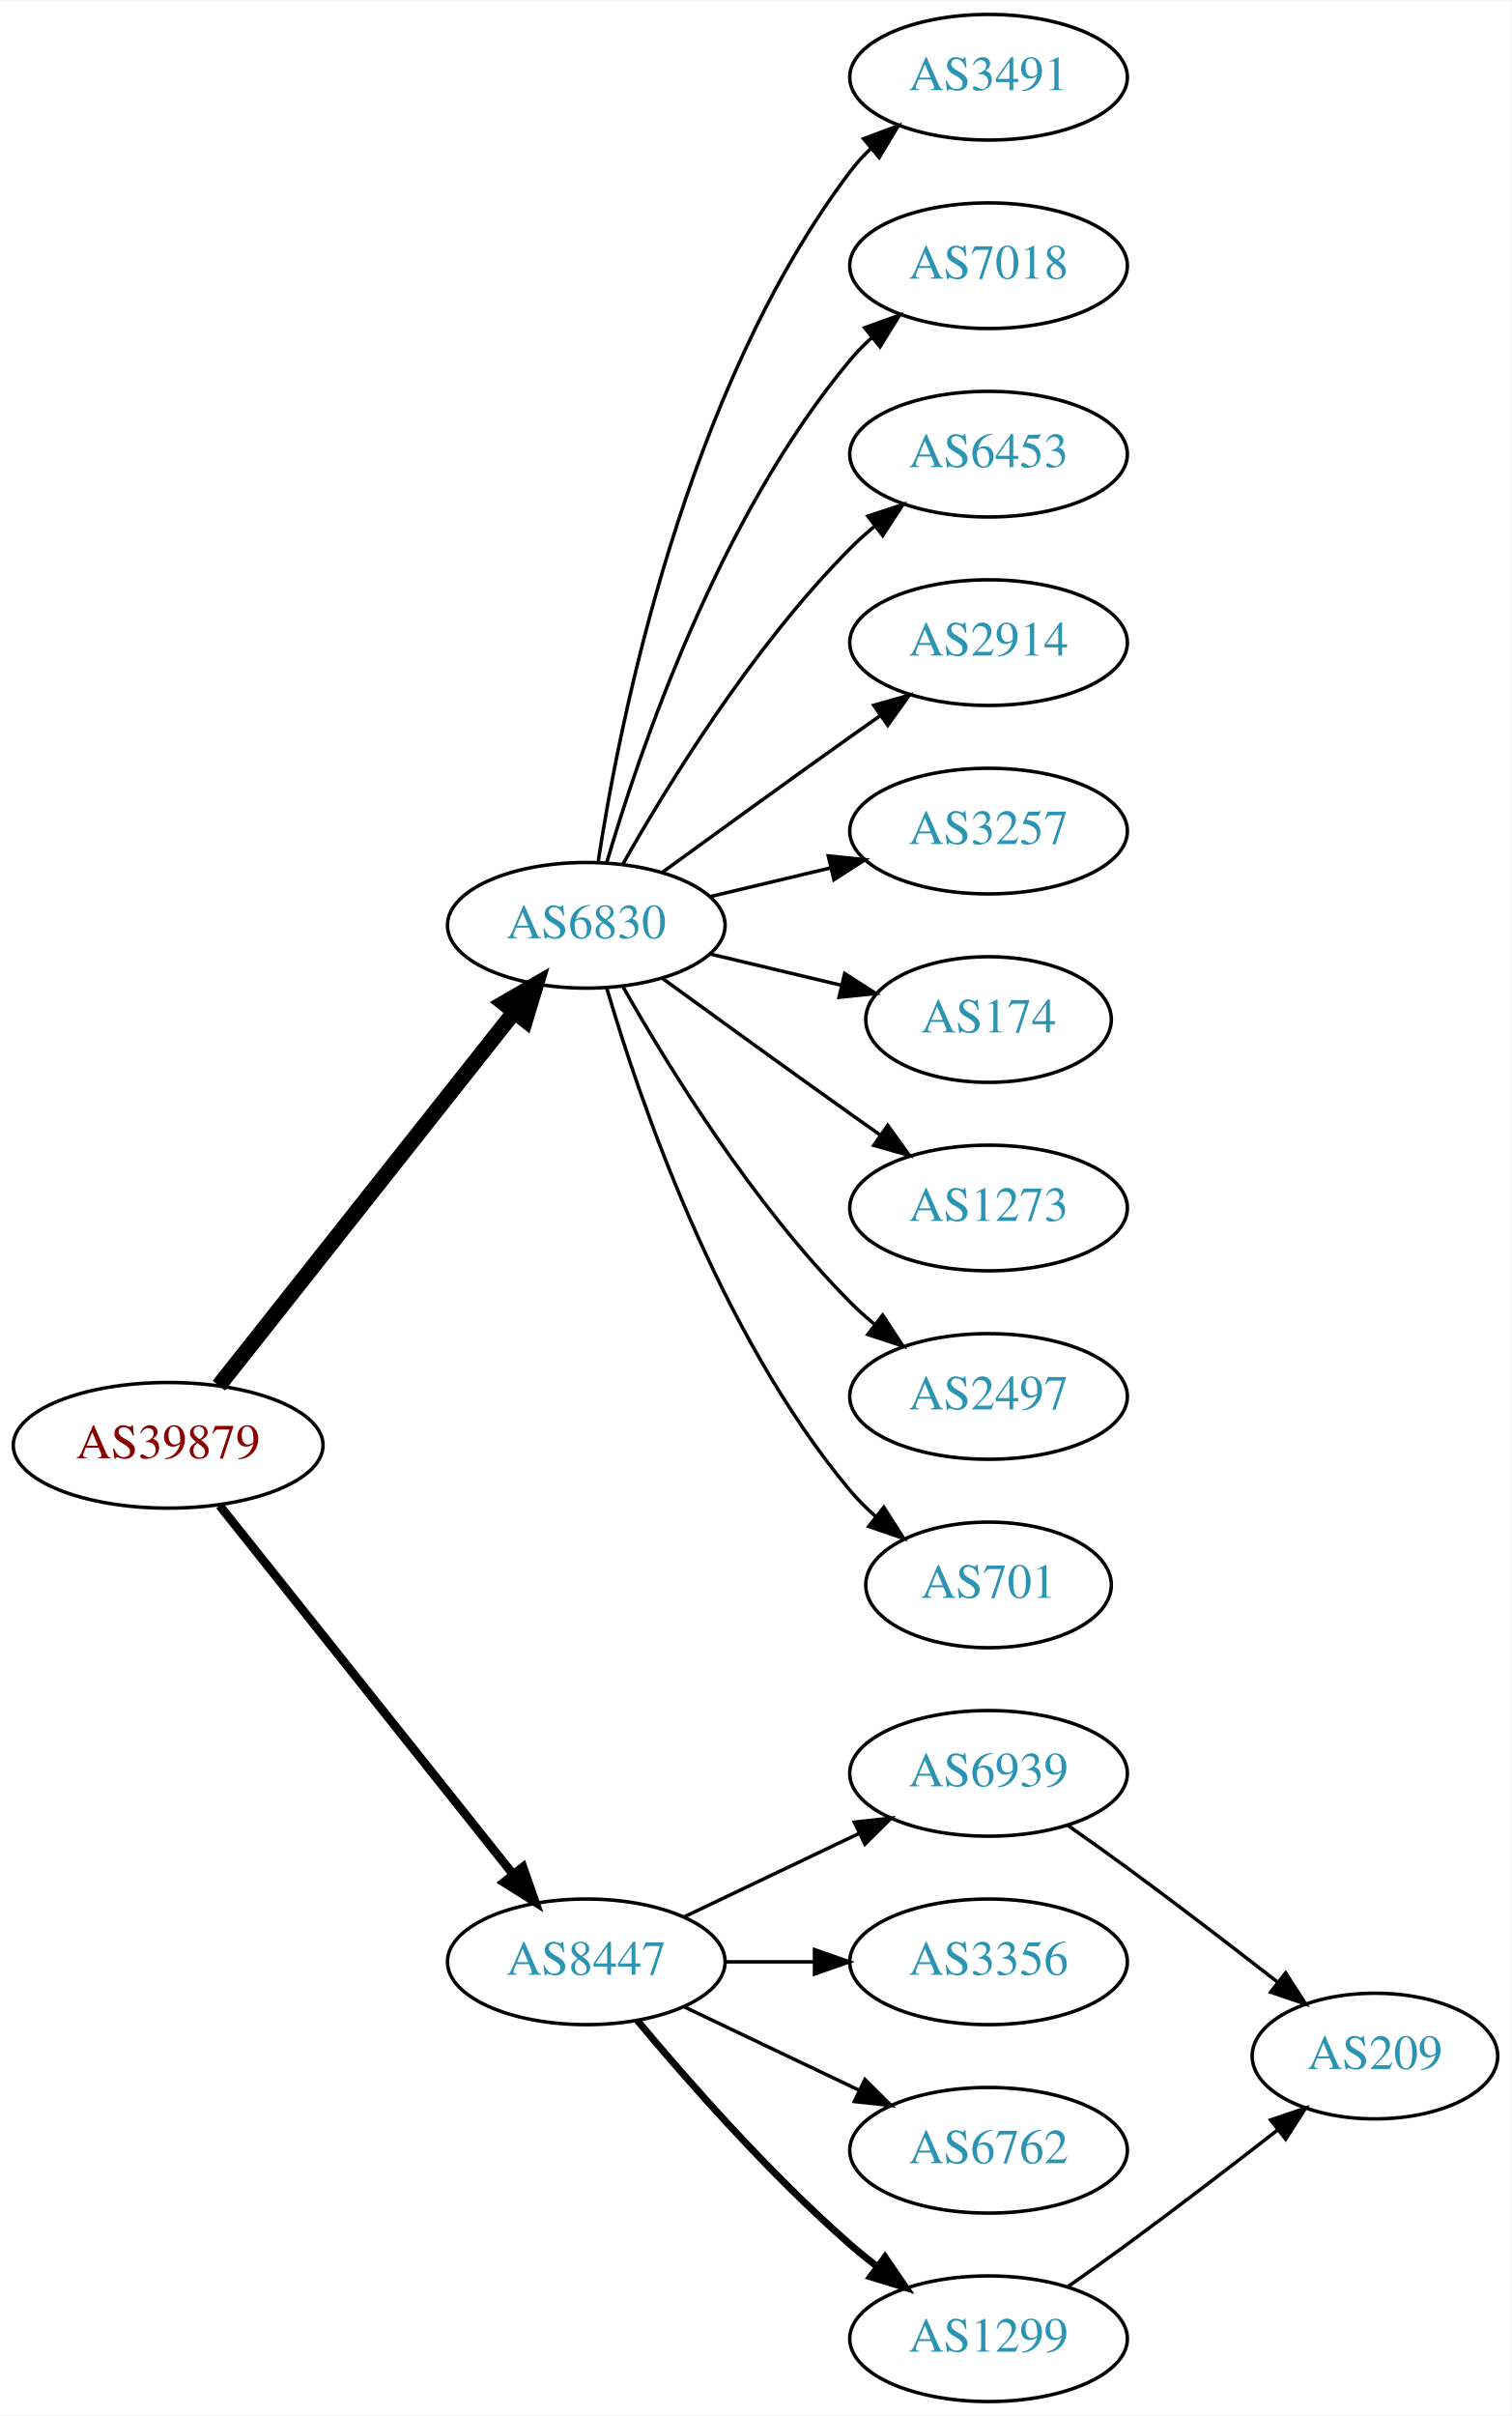
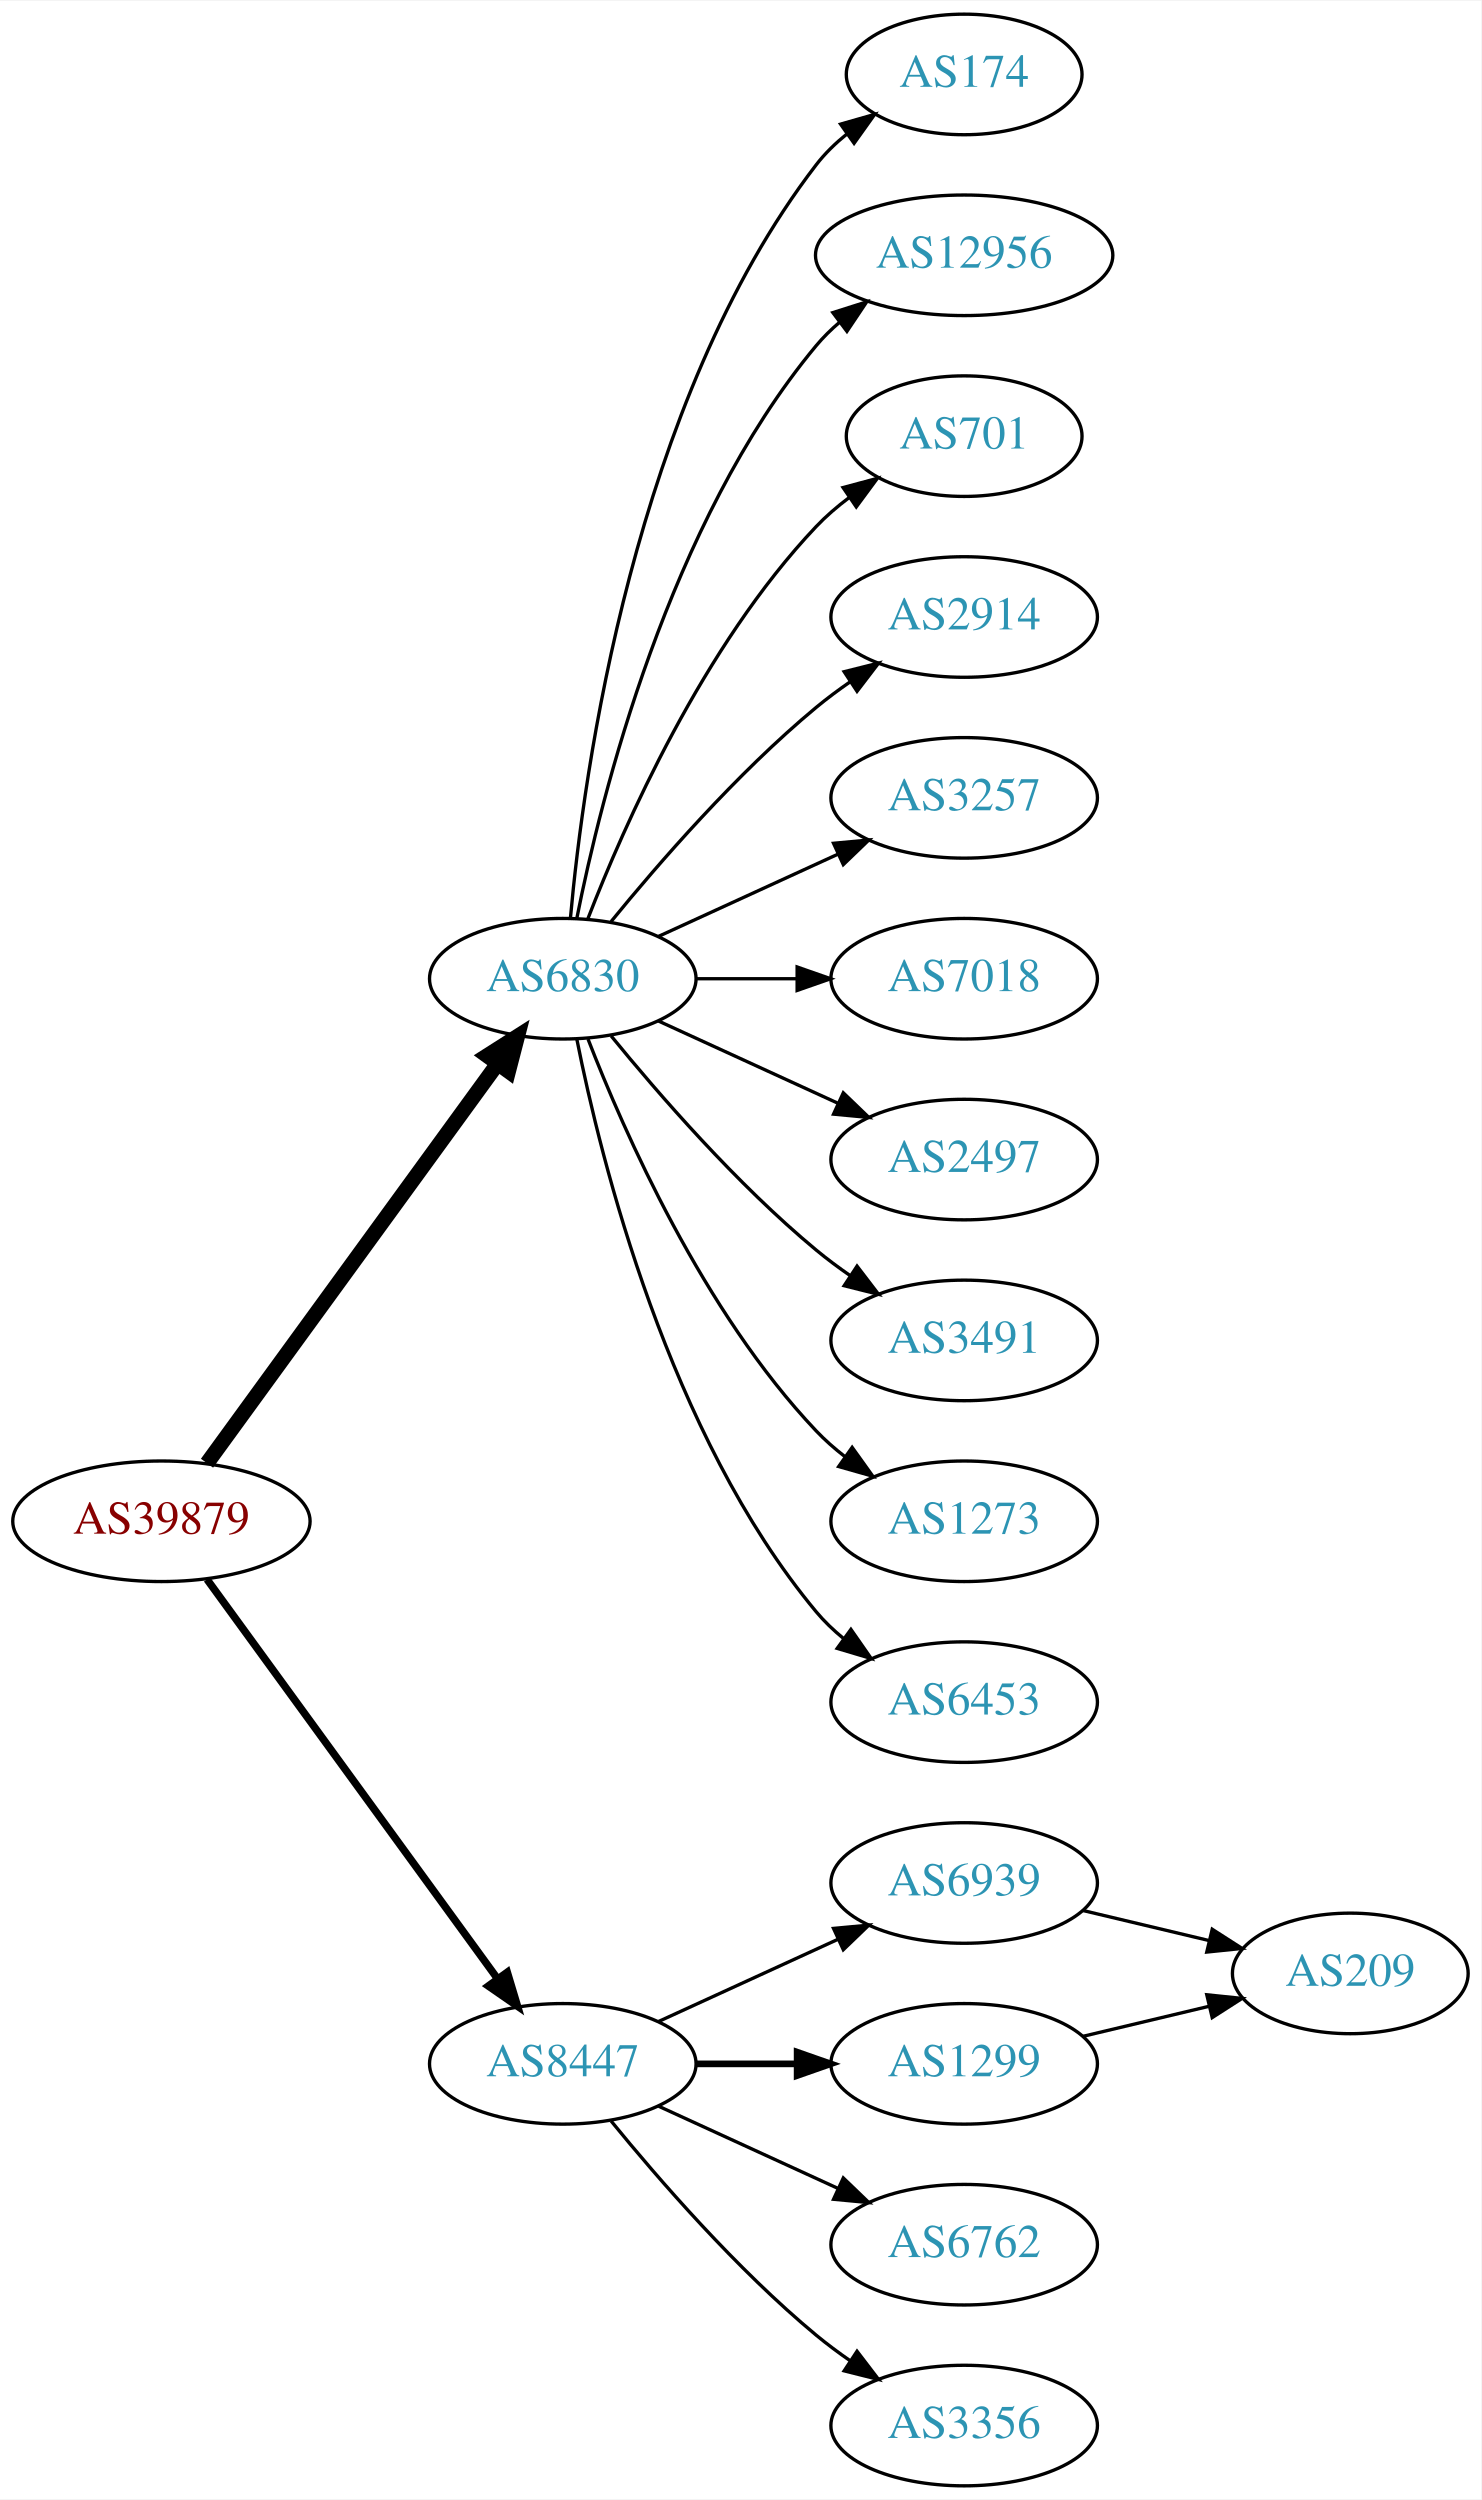
- <svg xmlns="http://www.w3.org/2000/svg" xmlns:xlink="http://www.w3.org/1999/xlink" width="433pt" height="692pt" viewBox="0.00 0.00 433.17 692.00">
-   <g id="graph0" class="graph" transform="scale(1 1) rotate(0) translate(4 688)">
-     <polygon fill="white" stroke="none" points="-4,4 -4,-688 429.172,-688 429.172,4 -4,4" />
+ <svg xmlns="http://www.w3.org/2000/svg" xmlns:xlink="http://www.w3.org/1999/xlink" width="442pt" height="746pt" viewBox="0.00 0.00 442.27 746.00">
+   <g id="graph0" class="graph" transform="scale(1 1) rotate(0) translate(4 742)">
+     <polygon fill="white" stroke="none" points="-4,4 -4,-742 438.271,-742 438.271,4 -4,4" />
    <g id="node1" class="node">
      <g id="a_node1">
        <a xlink:href="/asn/39879" xlink:title="AS39879 ~ SVC-AS [AT]">
-           <ellipse fill="#ffffff" stroke="black" cx="44.196" cy="-274" rx="44.393" ry="18" />
-           <text text-anchor="middle" x="44.196" y="-270.3" font-family="Times,serif" font-size="14.00" fill="#880000">AS39879</text>
+           <ellipse fill="#ffffff" stroke="black" cx="44.196" cy="-288" rx="44.393" ry="18" />
+           <text text-anchor="middle" x="44.196" y="-284.3" font-family="Times,serif" font-size="14.00" fill="#880000">AS39879</text>
        </a>
      </g>
    </g>
    <g id="node2" class="node">
      <g id="a_node2">
        <a xlink:href="/asn/6830" xlink:title="AS6830 ~ LGI-UPC [AT]">
-           <ellipse fill="#ffffff" stroke="black" cx="164.039" cy="-423" rx="39.794" ry="18" />
-           <text text-anchor="middle" x="164.039" y="-419.3" font-family="Times,serif" font-size="14.00" fill="#2c94b3">AS6830</text>
+           <ellipse fill="#ffffff" stroke="black" cx="164.039" cy="-450" rx="39.794" ry="18" />
+           <text text-anchor="middle" x="164.039" y="-446.3" font-family="Times,serif" font-size="14.00" fill="#2c94b3">AS6830</text>
        </a>
      </g>
    </g>
    <g id="edge1" class="edge">
-       <path fill="none" stroke="black" stroke-width="4.5" d="M58.714,-291.092C79.492,-317.364 119.383,-367.802 143.365,-398.125" />
-       <polygon fill="black" stroke="black" stroke-width="4.5" points="140.387,-400.706 149.678,-406.107 146.563,-395.821 140.387,-400.706" />
+       <path fill="none" stroke="black" stroke-width="4.5" d="M57.807,-305.337C78.628,-333.96 120.29,-391.233 144.479,-424.486" />
+       <polygon fill="black" stroke="black" stroke-width="4.5" points="141.451,-427.017 150.518,-432.788 147.82,-422.385 141.451,-427.017" />
    </g>
    <g id="node3" class="node">
      <g id="a_node3">
        <a xlink:href="/asn/8447" xlink:title="AS8447 ~ A1 Telekom Austria AG [AT]">
          <ellipse fill="#ffffff" stroke="black" cx="164.039" cy="-126" rx="39.794" ry="18" />
          <text text-anchor="middle" x="164.039" y="-122.3" font-family="Times,serif" font-size="14.00" fill="#2c94b3">AS8447</text>
        </a>
      </g>
    </g>
    <g id="edge2" class="edge">
-       <path fill="none" stroke="black" stroke-width="2.5" d="M58.945,-256.733C79.7,-230.666 119.146,-181.126 143.07,-151.079" />
-       <polygon fill="black" stroke="black" stroke-width="2.5" points="145.887,-153.16 149.378,-143.157 140.41,-148.8 145.887,-153.16" />
+       <path fill="none" stroke="black" stroke-width="2.25" d="M57.807,-270.663C78.628,-242.04 120.29,-184.767 144.479,-151.514" />
+       <polygon fill="black" stroke="black" stroke-width="2.25" points="147.466,-153.358 150.518,-143.212 141.805,-149.24 147.466,-153.358" />
    </g>
    <g id="node4" class="node">
      <g id="a_node4">
-         <a xlink:href="/asn/3491" xlink:title="AS3491 ~ PCCW Global, Inc. [US]">
-           <ellipse fill="#ffffff" stroke="black" cx="279.332" cy="-666" rx="39.794" ry="18" />
-           <text text-anchor="middle" x="279.332" y="-662.3" font-family="Times,serif" font-size="14.00" fill="#2c94b3">AS3491</text>
+         <a xlink:href="/asn/174" xlink:title="AS174 ~ Cogent Communications [US]">
+           <ellipse fill="#ffffff" stroke="black" cx="283.881" cy="-720" rx="35.194" ry="18" />
+           <text text-anchor="middle" x="283.881" y="-716.3" font-family="Times,serif" font-size="14.00" fill="#2c94b3">AS174</text>
        </a>
      </g>
    </g>
    <g id="edge3" class="edge">
-       <path fill="none" stroke="black" d="M167.415,-440.986C173.389,-480.422 192.1,-575.995 239.685,-639 241.442,-641.327 243.459,-643.529 245.629,-645.596" />
-       <polygon fill="black" stroke="black" points="243.513,-648.389 253.441,-652.088 247.987,-643.005 243.513,-648.389" />
+       <path fill="none" stroke="black" d="M166.323,-468.117C170.221,-511.332 185.238,-622.131 239.685,-693 242.292,-696.393 245.455,-699.467 248.873,-702.223" />
+       <polygon fill="black" stroke="black" points="246.976,-705.168 257.164,-708.073 251.011,-699.448 246.976,-705.168" />
    </g>
    <g id="node5" class="node">
      <g id="a_node5">
-         <a xlink:href="/asn/7018" xlink:title="AS7018 ~ AT&amp;T Services, Inc. [US]">
-           <ellipse fill="#ffffff" stroke="black" cx="279.332" cy="-612" rx="39.794" ry="18" />
-           <text text-anchor="middle" x="279.332" y="-608.3" font-family="Times,serif" font-size="14.00" fill="#2c94b3">AS7018</text>
+         <a xlink:href="/asn/12956" xlink:title="AS12956 ~ TELXIUS [ES]">
+           <ellipse fill="#ffffff" stroke="black" cx="283.881" cy="-666" rx="44.393" ry="18" />
+           <text text-anchor="middle" x="283.881" y="-662.3" font-family="Times,serif" font-size="14.00" fill="#2c94b3">AS12956</text>
        </a>
      </g>
    </g>
    <g id="edge4" class="edge">
-       <path fill="none" stroke="black" d="M169.913,-441.002C179.227,-472.844 202.043,-539.981 239.685,-585 241.555,-587.237 243.654,-589.374 245.88,-591.396" />
-       <polygon fill="black" stroke="black" points="243.823,-594.234 253.799,-597.804 248.227,-588.793 243.823,-594.234" />
+       <path fill="none" stroke="black" d="M168.237,-468.073C175.401,-504.141 195.675,-586.125 239.685,-639 241.778,-641.515 244.169,-643.867 246.727,-646.051" />
+       <polygon fill="black" stroke="black" points="244.676,-648.887 254.775,-652.091 248.878,-643.289 244.676,-648.887" />
    </g>
    <g id="node6" class="node">
      <g id="a_node6">
-         <a xlink:href="/asn/6453" xlink:title="AS6453 ~ TATA COMMUNICATIONS (AMERICA) INC [US]">
-           <ellipse fill="#ffffff" stroke="black" cx="279.332" cy="-558" rx="39.794" ry="18" />
-           <text text-anchor="middle" x="279.332" y="-554.3" font-family="Times,serif" font-size="14.00" fill="#2c94b3">AS6453</text>
+         <a xlink:href="/asn/701" xlink:title="AS701 ~ UUNET [US]">
+           <ellipse fill="#ffffff" stroke="black" cx="283.881" cy="-612" rx="35.194" ry="18" />
+           <text text-anchor="middle" x="283.881" y="-608.3" font-family="Times,serif" font-size="14.00" fill="#2c94b3">AS701</text>
        </a>
      </g>
    </g>
    <g id="edge5" class="edge">
-       <path fill="none" stroke="black" d="M174.498,-440.49C187.28,-463.096 211.712,-502.886 239.685,-531 241.796,-533.121 244.092,-535.188 246.477,-537.171" />
-       <polygon fill="black" stroke="black" points="244.73,-540.242 254.793,-543.556 248.993,-534.69 244.73,-540.242" />
+       <path fill="none" stroke="black" d="M171.562,-467.994C182.312,-495.728 205.969,-549.429 239.685,-585 242.628,-588.105 246.001,-591.001 249.537,-593.655" />
+       <polygon fill="black" stroke="black" points="247.722,-596.654 257.956,-599.397 251.666,-590.871 247.722,-596.654" />
    </g>
    <g id="node7" class="node">
      <g id="a_node7">
        <a xlink:href="/asn/2914" xlink:title="AS2914 ~ NTT America, Inc. [US]">
-           <ellipse fill="#ffffff" stroke="black" cx="279.332" cy="-504" rx="39.794" ry="18" />
-           <text text-anchor="middle" x="279.332" y="-500.3" font-family="Times,serif" font-size="14.00" fill="#2c94b3">AS2914</text>
+           <ellipse fill="#ffffff" stroke="black" cx="283.881" cy="-558" rx="39.794" ry="18" />
+           <text text-anchor="middle" x="283.881" y="-554.3" font-family="Times,serif" font-size="14.00" fill="#2c94b3">AS2914</text>
        </a>
      </g>
    </g>
    <g id="edge6" class="edge">
-       <path fill="none" stroke="black" d="M185.887,-438.222C200.821,-449.091 221.435,-464.025 239.685,-477 242.506,-479.005 245.449,-481.085 248.397,-483.159" />
-       <polygon fill="black" stroke="black" points="246.424,-486.05 256.621,-488.926 250.443,-480.319 246.424,-486.05" />
+       <path fill="none" stroke="black" d="M178.458,-467.065C192.572,-484.375 215.987,-511.345 239.685,-531 242.901,-533.668 246.402,-536.27 249.972,-538.741" />
+       <polygon fill="black" stroke="black" points="248.05,-541.666 258.329,-544.236 251.896,-535.817 248.05,-541.666" />
    </g>
    <g id="node8" class="node">
      <g id="a_node8">
        <a xlink:href="/asn/3257" xlink:title="AS3257 ~ GTT [DE]">
-           <ellipse fill="#ffffff" stroke="black" cx="279.332" cy="-450" rx="39.794" ry="18" />
-           <text text-anchor="middle" x="279.332" y="-446.3" font-family="Times,serif" font-size="14.00" fill="#2c94b3">AS3257</text>
+           <ellipse fill="#ffffff" stroke="black" cx="283.881" cy="-504" rx="39.794" ry="18" />
+           <text text-anchor="middle" x="283.881" y="-500.3" font-family="Times,serif" font-size="14.00" fill="#2c94b3">AS3257</text>
        </a>
      </g>
    </g>
    <g id="edge7" class="edge">
-       <path fill="none" stroke="black" d="M199.646,-431.248C210.517,-433.838 222.671,-436.735 234.114,-439.462" />
-       <polygon fill="black" stroke="black" points="233.397,-442.889 243.936,-441.803 235.02,-436.08 233.397,-442.889" />
+       <path fill="none" stroke="black" d="M192.667,-462.661C208.624,-469.973 228.895,-479.261 246.178,-487.181" />
+       <polygon fill="black" stroke="black" points="244.876,-490.435 255.425,-491.419 247.793,-484.071 244.876,-490.435" />
    </g>
    <g id="node9" class="node">
      <g id="a_node9">
-         <a xlink:href="/asn/174" xlink:title="AS174 ~ Cogent Communications [US]">
-           <ellipse fill="#ffffff" stroke="black" cx="279.332" cy="-396" rx="35.194" ry="18" />
-           <text text-anchor="middle" x="279.332" y="-392.3" font-family="Times,serif" font-size="14.00" fill="#2c94b3">AS174</text>
+         <a xlink:href="/asn/7018" xlink:title="AS7018 ~ AT&amp;T Services, Inc. [US]">
+           <ellipse fill="#ffffff" stroke="black" cx="283.881" cy="-450" rx="39.794" ry="18" />
+           <text text-anchor="middle" x="283.881" y="-446.3" font-family="Times,serif" font-size="14.00" fill="#2c94b3">AS7018</text>
        </a>
      </g>
    </g>
    <g id="edge8" class="edge">
-       <path fill="none" stroke="black" d="M199.646,-414.752C211.44,-411.942 224.745,-408.771 237.013,-405.847" />
-       <polygon fill="black" stroke="black" points="238.101,-409.186 247.018,-403.463 236.479,-402.376 238.101,-409.186" />
+       <path fill="none" stroke="black" d="M203.951,-450C213.505,-450 223.854,-450 233.817,-450" />
+       <polygon fill="black" stroke="black" points="234.009,-453.5 244.009,-450 234.009,-446.5 234.009,-453.5" />
    </g>
    <g id="node10" class="node">
      <g id="a_node10">
-         <a xlink:href="/asn/1273" xlink:title="AS1273 ~ Vodafone Group PLC [EU]">
-           <ellipse fill="#ffffff" stroke="black" cx="279.332" cy="-342" rx="39.794" ry="18" />
-           <text text-anchor="middle" x="279.332" y="-338.3" font-family="Times,serif" font-size="14.00" fill="#2c94b3">AS1273</text>
+         <a xlink:href="/asn/2497" xlink:title="AS2497 ~ Internet Initiative Japan Inc. [JP]">
+           <ellipse fill="#ffffff" stroke="black" cx="283.881" cy="-396" rx="39.794" ry="18" />
+           <text text-anchor="middle" x="283.881" y="-392.3" font-family="Times,serif" font-size="14.00" fill="#2c94b3">AS2497</text>
        </a>
      </g>
    </g>
    <g id="edge9" class="edge">
-       <path fill="none" stroke="black" d="M185.887,-407.778C200.821,-396.909 221.435,-381.975 239.685,-369 242.506,-366.995 245.449,-364.915 248.397,-362.841" />
-       <polygon fill="black" stroke="black" points="250.443,-365.681 256.621,-357.074 246.424,-359.95 250.443,-365.681" />
+       <path fill="none" stroke="black" d="M192.667,-437.339C208.624,-430.027 228.895,-420.739 246.178,-412.819" />
+       <polygon fill="black" stroke="black" points="247.793,-415.929 255.425,-408.581 244.876,-409.565 247.793,-415.929" />
    </g>
    <g id="node11" class="node">
      <g id="a_node11">
-         <a xlink:href="/asn/2497" xlink:title="AS2497 ~ Internet Initiative Japan Inc. [JP]">
-           <ellipse fill="#ffffff" stroke="black" cx="279.332" cy="-288" rx="39.794" ry="18" />
-           <text text-anchor="middle" x="279.332" y="-284.3" font-family="Times,serif" font-size="14.00" fill="#2c94b3">AS2497</text>
+         <a xlink:href="/asn/3491" xlink:title="AS3491 ~ PCCW Global, Inc. [US]">
+           <ellipse fill="#ffffff" stroke="black" cx="283.881" cy="-342" rx="39.794" ry="18" />
+           <text text-anchor="middle" x="283.881" y="-338.3" font-family="Times,serif" font-size="14.00" fill="#2c94b3">AS3491</text>
        </a>
      </g>
    </g>
    <g id="edge10" class="edge">
-       <path fill="none" stroke="black" d="M174.498,-405.51C187.28,-382.904 211.712,-343.114 239.685,-315 241.796,-312.879 244.092,-310.812 246.477,-308.829" />
-       <polygon fill="black" stroke="black" points="248.993,-311.31 254.793,-302.444 244.73,-305.758 248.993,-311.31" />
+       <path fill="none" stroke="black" d="M178.458,-432.935C192.572,-415.625 215.987,-388.655 239.685,-369 242.901,-366.332 246.402,-363.73 249.972,-361.259" />
+       <polygon fill="black" stroke="black" points="251.896,-364.183 258.329,-355.764 248.05,-358.334 251.896,-364.183" />
    </g>
    <g id="node12" class="node">
      <g id="a_node12">
-         <a xlink:href="/asn/701" xlink:title="AS701 ~ UUNET [US]">
-           <ellipse fill="#ffffff" stroke="black" cx="279.332" cy="-234" rx="35.194" ry="18" />
-           <text text-anchor="middle" x="279.332" y="-230.3" font-family="Times,serif" font-size="14.00" fill="#2c94b3">AS701</text>
+         <a xlink:href="/asn/1273" xlink:title="AS1273 ~ Vodafone Group PLC [EU]">
+           <ellipse fill="#ffffff" stroke="black" cx="283.881" cy="-288" rx="39.794" ry="18" />
+           <text text-anchor="middle" x="283.881" y="-284.3" font-family="Times,serif" font-size="14.00" fill="#2c94b3">AS1273</text>
        </a>
      </g>
    </g>
    <g id="edge11" class="edge">
-       <path fill="none" stroke="black" d="M169.913,-404.998C179.227,-373.156 202.043,-306.019 239.685,-261 241.838,-258.426 244.292,-255.983 246.896,-253.697" />
-       <polygon fill="black" stroke="black" points="249.303,-256.257 255.007,-247.328 244.98,-250.751 249.303,-256.257" />
+       <path fill="none" stroke="black" d="M171.562,-432.006C182.312,-404.272 205.969,-350.571 239.685,-315 242.271,-312.272 245.188,-309.706 248.257,-307.323" />
+       <polygon fill="black" stroke="black" points="250.435,-310.07 256.605,-301.457 246.411,-304.342 250.435,-310.07" />
    </g>
    <g id="node13" class="node">
      <g id="a_node13">
-         <a xlink:href="/asn/6939" xlink:title="AS6939 ~ Hurricane Electric LLC [US]">
-           <ellipse fill="#ffffff" stroke="black" cx="279.332" cy="-180" rx="39.794" ry="18" />
-           <text text-anchor="middle" x="279.332" y="-176.3" font-family="Times,serif" font-size="14.00" fill="#2c94b3">AS6939</text>
+         <a xlink:href="/asn/6453" xlink:title="AS6453 ~ TATA COMMUNICATIONS (AMERICA) INC [US]">
+           <ellipse fill="#ffffff" stroke="black" cx="283.881" cy="-234" rx="39.794" ry="18" />
+           <text text-anchor="middle" x="283.881" y="-230.3" font-family="Times,serif" font-size="14.00" fill="#2c94b3">AS6453</text>
        </a>
      </g>
    </g>
    <g id="edge12" class="edge">
-       <path fill="none" stroke="black" d="M192.175,-138.934C207.169,-146.081 225.99,-155.052 242.213,-162.785" />
-       <polygon fill="black" stroke="black" points="240.884,-166.028 251.417,-167.171 243.895,-159.709 240.884,-166.028" />
+       <path fill="none" stroke="black" d="M168.237,-431.927C175.401,-395.859 195.675,-313.875 239.685,-261 242.09,-258.111 244.886,-255.437 247.879,-252.987" />
+       <polygon fill="black" stroke="black" points="250.069,-255.723 256.122,-247.027 245.967,-250.05 250.069,-255.723" />
    </g>
    <g id="node14" class="node">
      <g id="a_node14">
-         <a xlink:href="/asn/3356" xlink:title="AS3356 ~ Level 3 Parent, LLC [US]">
-           <ellipse fill="#ffffff" stroke="black" cx="279.332" cy="-126" rx="39.794" ry="18" />
-           <text text-anchor="middle" x="279.332" y="-122.3" font-family="Times,serif" font-size="14.00" fill="#2c94b3">AS3356</text>
+         <a xlink:href="/asn/6939" xlink:title="AS6939 ~ Hurricane Electric LLC [US]">
+           <ellipse fill="#ffffff" stroke="black" cx="283.881" cy="-180" rx="39.794" ry="18" />
+           <text text-anchor="middle" x="283.881" y="-176.3" font-family="Times,serif" font-size="14.00" fill="#2c94b3">AS6939</text>
        </a>
      </g>
    </g>
    <g id="edge13" class="edge">
-       <path fill="none" stroke="black" d="M203.711,-126C211.914,-126 220.678,-126 229.21,-126" />
-       <polygon fill="black" stroke="black" points="229.449,-129.5 239.449,-126 229.449,-122.5 229.449,-129.5" />
+       <path fill="none" stroke="black" d="M192.667,-138.661C208.624,-145.973 228.895,-155.261 246.178,-163.181" />
+       <polygon fill="black" stroke="black" points="244.876,-166.435 255.425,-167.419 247.793,-160.071 244.876,-166.435" />
    </g>
    <g id="node15" class="node">
      <g id="a_node15">
-         <a xlink:href="/asn/6762" xlink:title="AS6762 ~ TELECOM ITALIA SPARKLE S.p.A. [IT]">
-           <ellipse fill="#ffffff" stroke="black" cx="279.332" cy="-72" rx="39.794" ry="18" />
-           <text text-anchor="middle" x="279.332" y="-68.3" font-family="Times,serif" font-size="14.00" fill="#2c94b3">AS6762</text>
+         <a xlink:href="/asn/1299" xlink:title="AS1299 ~ Telia Carrier [EU]">
+           <ellipse fill="#ffffff" stroke="black" cx="283.881" cy="-126" rx="39.794" ry="18" />
+           <text text-anchor="middle" x="283.881" y="-122.3" font-family="Times,serif" font-size="14.00" fill="#2c94b3">AS1299</text>
        </a>
      </g>
    </g>
    <g id="edge14" class="edge">
-       <path fill="none" stroke="black" d="M192.175,-113.066C207.169,-105.919 225.99,-96.948 242.213,-89.215" />
-       <polygon fill="black" stroke="black" points="243.895,-92.291 251.417,-84.829 240.884,-85.972 243.895,-92.291" />
+       <path fill="none" stroke="black" stroke-width="2" d="M203.951,-126C213.505,-126 223.854,-126 233.817,-126" />
+       <polygon fill="black" stroke="black" stroke-width="2" points="234.009,-129.5 244.009,-126 234.009,-122.5 234.009,-129.5" />
    </g>
    <g id="node16" class="node">
      <g id="a_node16">
-         <a xlink:href="/asn/1299" xlink:title="AS1299 ~ Telia Carrier [EU]">
-           <ellipse fill="#ffffff" stroke="black" cx="279.332" cy="-18" rx="39.794" ry="18" />
-           <text text-anchor="middle" x="279.332" y="-14.3" font-family="Times,serif" font-size="14.00" fill="#2c94b3">AS1299</text>
+         <a xlink:href="/asn/6762" xlink:title="AS6762 ~ TELECOM ITALIA SPARKLE S.p.A. [IT]">
+           <ellipse fill="#ffffff" stroke="black" cx="283.881" cy="-72" rx="39.794" ry="18" />
+           <text text-anchor="middle" x="283.881" y="-68.3" font-family="Times,serif" font-size="14.00" fill="#2c94b3">AS6762</text>
        </a>
      </g>
    </g>
    <g id="edge15" class="edge">
-       <path fill="none" stroke="black" stroke-width="2" d="M178.669,-109.183C192.951,-92.071 216.498,-65.255 239.685,-45 242.151,-42.846 244.789,-40.706 247.487,-38.628" />
-       <polygon fill="black" stroke="black" stroke-width="2" points="249.66,-41.375 255.641,-32.63 245.512,-35.736 249.66,-41.375" />
+       <path fill="none" stroke="black" d="M192.667,-113.339C208.624,-106.027 228.895,-96.739 246.178,-88.819" />
+       <polygon fill="black" stroke="black" points="247.793,-91.929 255.425,-84.581 244.876,-85.565 247.793,-91.929" />
    </g>
    <g id="node17" class="node">
      <g id="a_node17">
+         <a xlink:href="/asn/3356" xlink:title="AS3356 ~ Level 3 Parent, LLC [US]">
+           <ellipse fill="#ffffff" stroke="black" cx="283.881" cy="-18" rx="39.794" ry="18" />
+           <text text-anchor="middle" x="283.881" y="-14.3" font-family="Times,serif" font-size="14.00" fill="#2c94b3">AS3356</text>
+         </a>
+       </g>
+     </g>
+     <g id="edge16" class="edge">
+       <path fill="none" stroke="black" d="M178.458,-108.935C192.572,-91.625 215.987,-64.655 239.685,-45 242.901,-42.332 246.402,-39.73 249.972,-37.259" />
+       <polygon fill="black" stroke="black" points="251.896,-40.183 258.329,-31.764 248.05,-34.334 251.896,-40.183" />
+     </g>
+     <g id="node18" class="node">
+       <g id="a_node18">
        <a xlink:href="/asn/209" xlink:title="AS209 ~ CenturyLink Communications, LLC [US]">
-           <ellipse fill="#ffffff" stroke="black" cx="390.075" cy="-99" rx="35.194" ry="18" />
-           <text text-anchor="middle" x="390.075" y="-95.3" font-family="Times,serif" font-size="14.00" fill="#2c94b3">AS209</text>
-         </a>
-       </g>
-     </g>
-     <g id="edge16" class="edge">
-       <path fill="none" stroke="black" d="M302.124,-165.039C307.658,-161.168 313.567,-156.971 318.978,-153 333.404,-142.413 349.215,-130.28 362.164,-120.2" />
-       <polygon fill="black" stroke="black" points="364.49,-122.824 370.216,-113.91 360.181,-117.308 364.49,-122.824" />
+           <ellipse fill="#ffffff" stroke="black" cx="399.174" cy="-153" rx="35.194" ry="18" />
+           <text text-anchor="middle" x="399.174" y="-149.3" font-family="Times,serif" font-size="14.00" fill="#2c94b3">AS209</text>
+         </a>
+       </g>
    </g>
    <g id="edge17" class="edge">
-       <path fill="none" stroke="black" d="M302.124,-32.961C307.658,-36.832 313.567,-41.029 318.978,-45 333.404,-55.587 349.215,-67.72 362.164,-77.8" />
-       <polygon fill="black" stroke="black" points="360.181,-80.692 370.216,-84.09 364.49,-75.176 360.181,-80.692" />
+       <path fill="none" stroke="black" d="M319.488,-171.752C331.283,-168.942 344.588,-165.771 356.855,-162.847" />
+       <polygon fill="black" stroke="black" points="357.944,-166.186 366.86,-160.463 356.321,-159.376 357.944,-166.186" />
+     </g>
+     <g id="edge18" class="edge">
+       <path fill="none" stroke="black" d="M319.488,-134.248C331.283,-137.058 344.588,-140.229 356.855,-143.153" />
+       <polygon fill="black" stroke="black" points="356.321,-146.624 366.86,-145.537 357.944,-139.814 356.321,-146.624" />
    </g>
  </g>
</svg>
